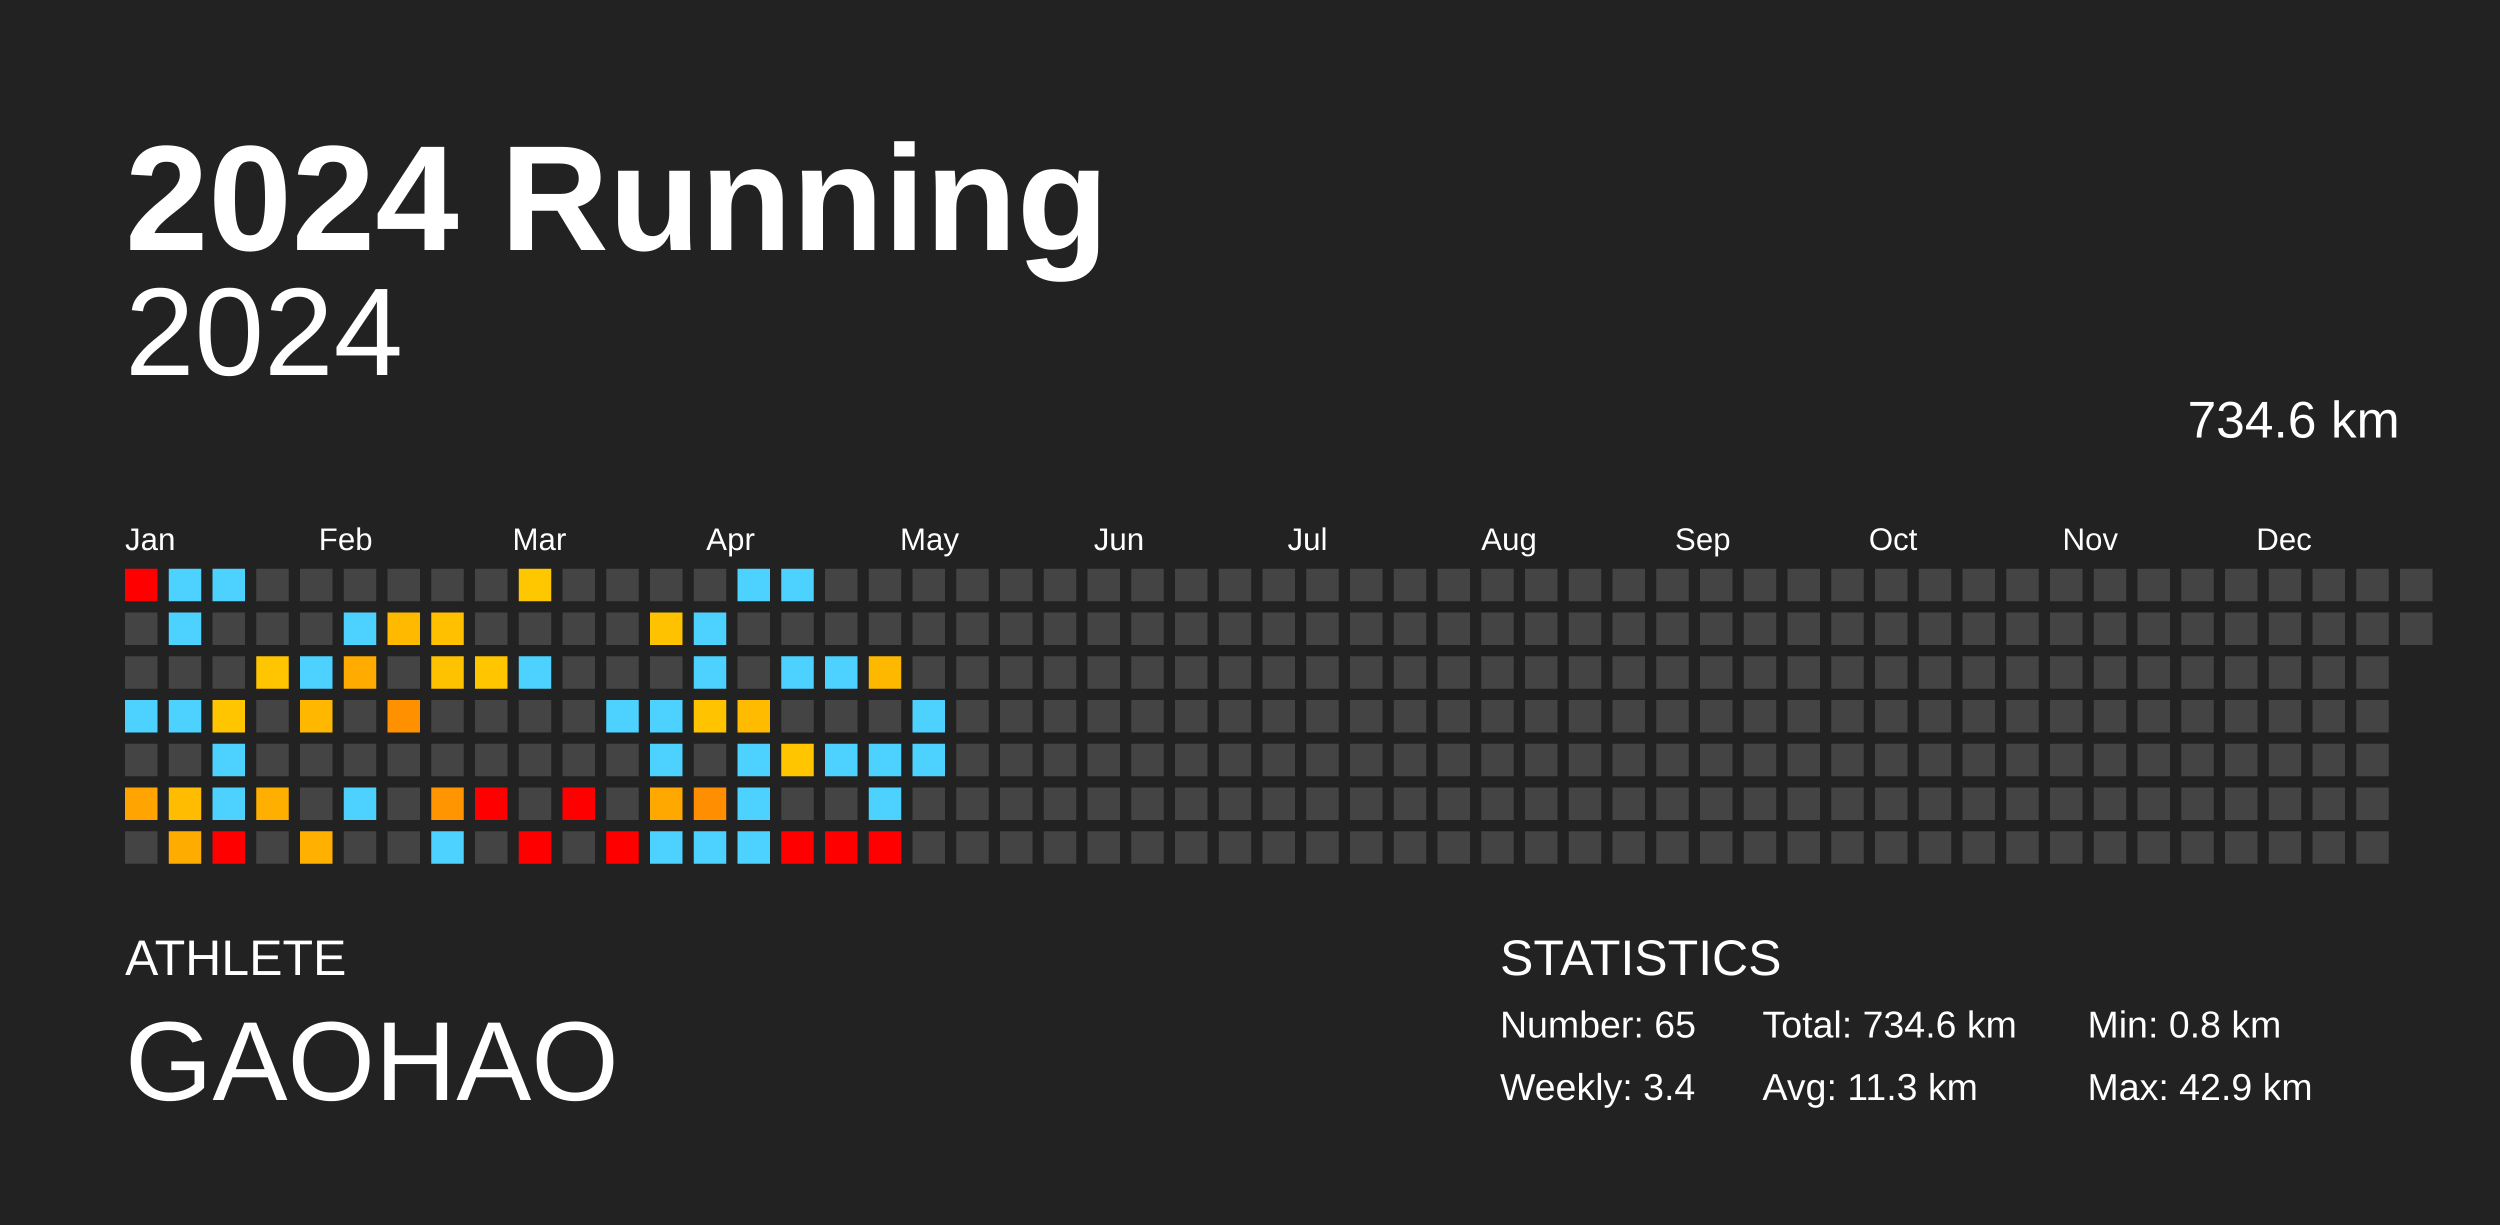
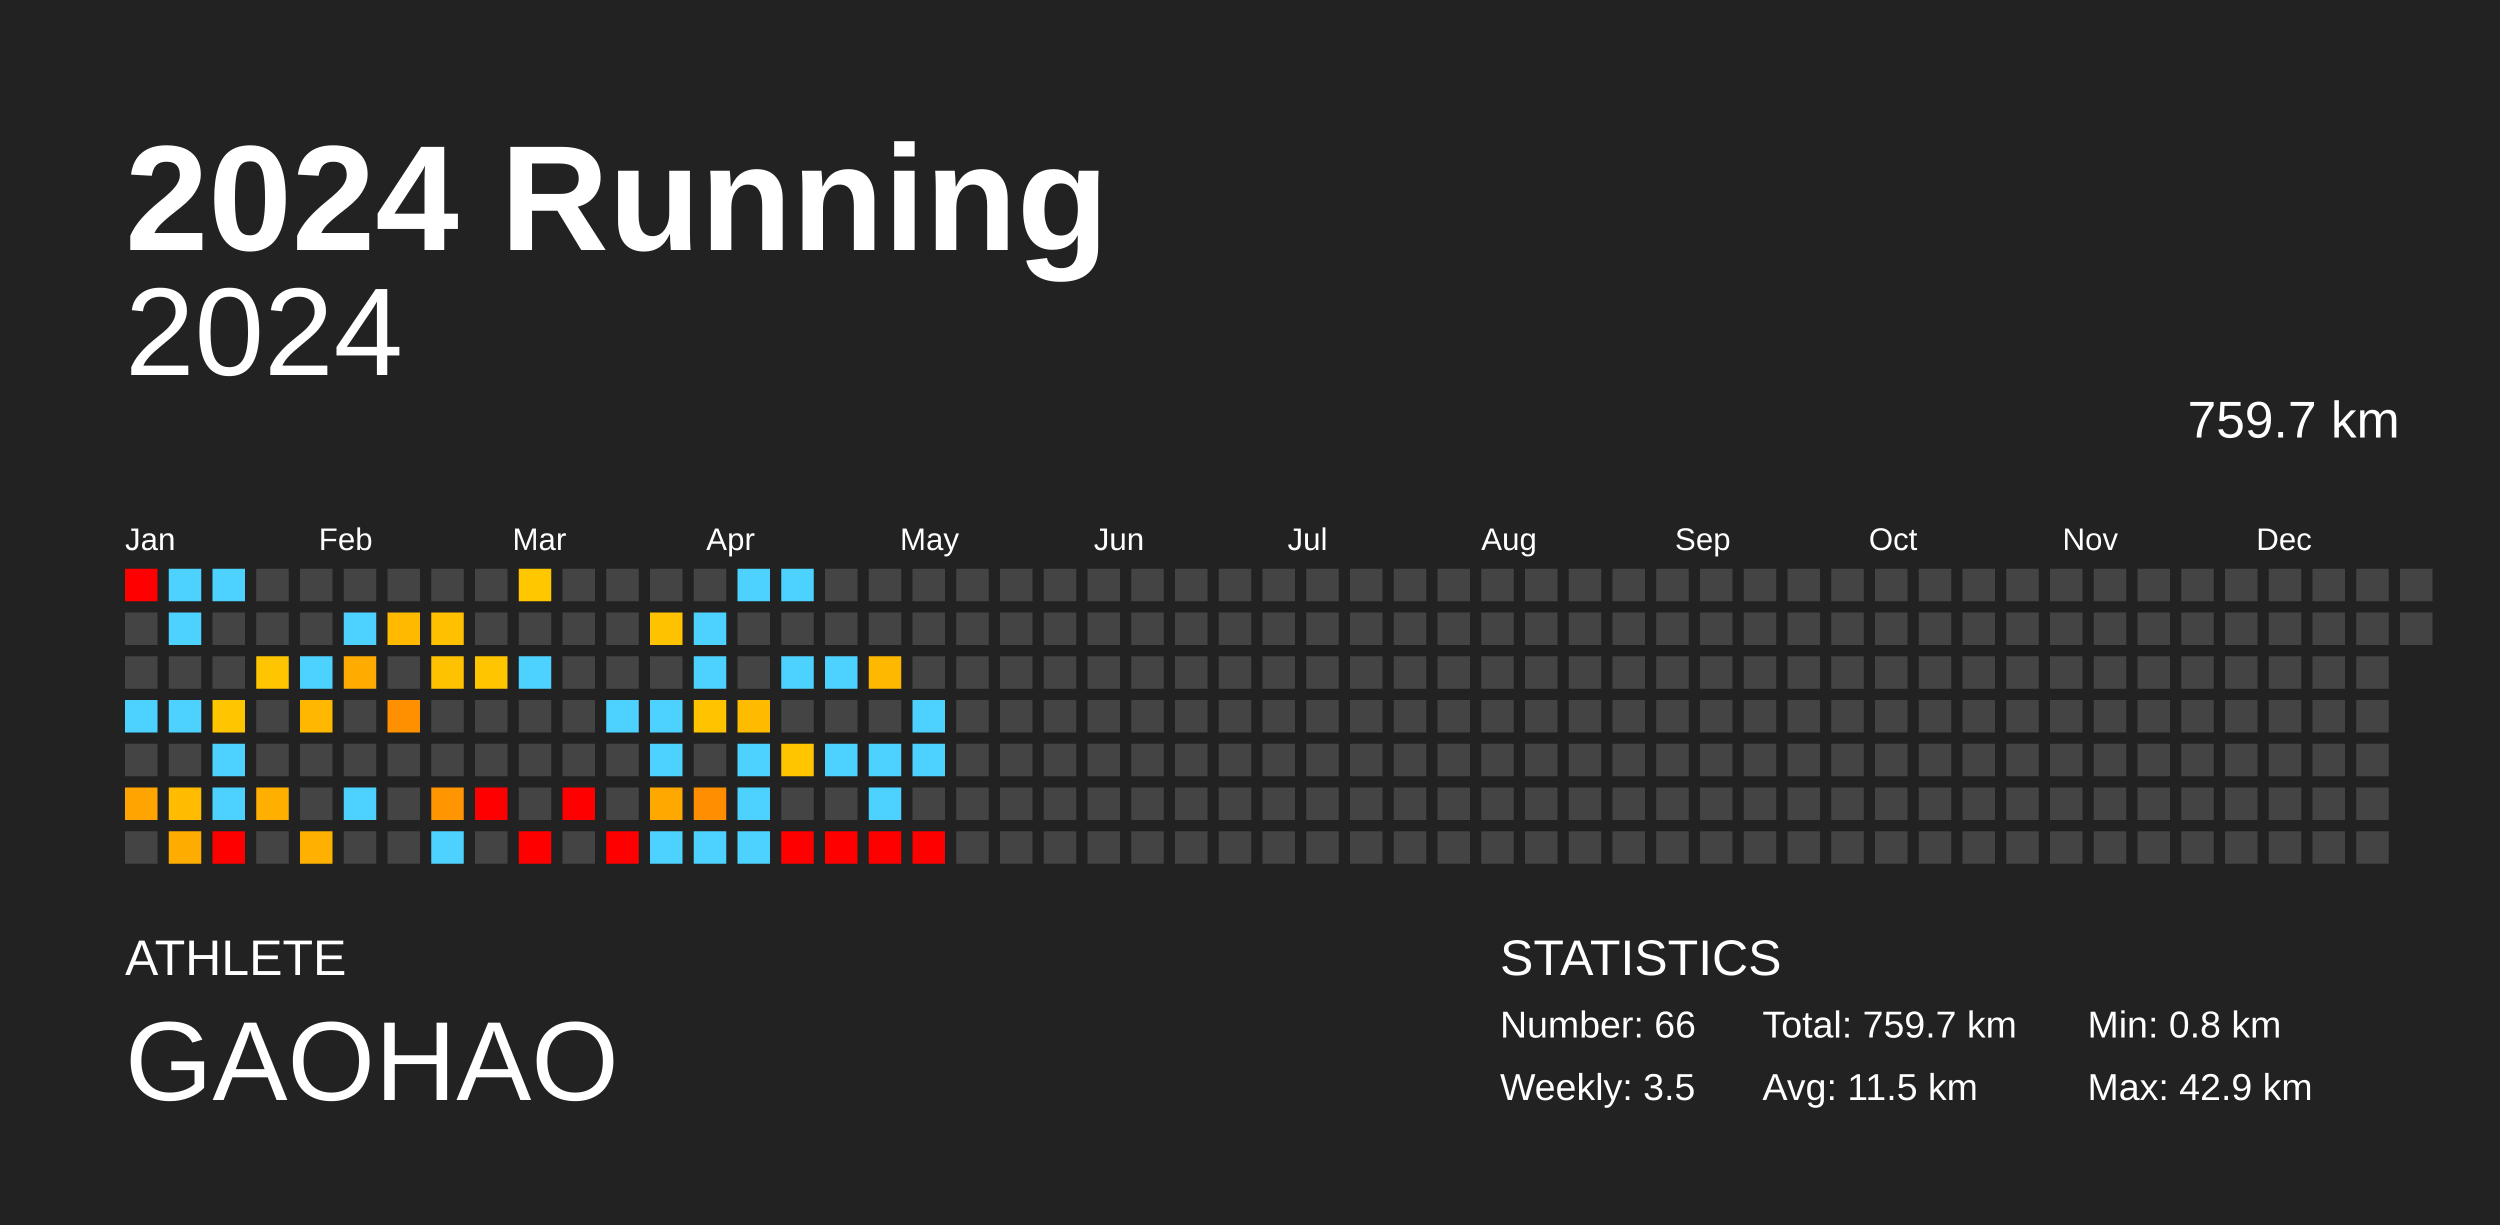
<svg xmlns="http://www.w3.org/2000/svg" baseProfile="full" height="98mm" version="1.1" viewBox="0,0,200,98" width="200mm">
  <defs />
  <rect fill="#222222" height="98" width="200" x="0" y="0" />
  <text fill="#FFFFFF" style="font-size:12px; font-family:Arial; font-weight:bold;" x="10" y="20">2024 Running</text>
  <text fill="#FFFFFF" style="font-size:4px; font-family:Arial" x="10" y="78">ATHLETE</text>
  <text fill="#FFFFFF" style="font-size:9px; font-family:Arial" x="10" y="88">GAOHAO</text>
  <text fill="#FFFFFF" style="font-size:4px; font-family:Arial" x="120" y="78">STATISTICS</text>
-   <text fill="#FFFFFF" style="font-size:3px; font-family:Arial" x="120" y="83">Number: 65</text>
-   <text fill="#FFFFFF" style="font-size:3px; font-family:Arial" x="120" y="88">Weekly: 3.4</text>
-   <text fill="#FFFFFF" style="font-size:3px; font-family:Arial" x="141" y="83">Total: 734.6 km</text>
-   <text fill="#FFFFFF" style="font-size:3px; font-family:Arial" x="141" y="88">Avg: 11.3 km</text>
+   <text fill="#FFFFFF" style="font-size:3px; font-family:Arial" x="120" y="83">Number: 66</text>
+   <text fill="#FFFFFF" style="font-size:3px; font-family:Arial" x="120" y="88">Weekly: 3.5</text>
+   <text fill="#FFFFFF" style="font-size:3px; font-family:Arial" x="141" y="83">Total: 759.7 km</text>
+   <text fill="#FFFFFF" style="font-size:3px; font-family:Arial" x="141" y="88">Avg: 11.5 km</text>
  <text fill="#FFFFFF" style="font-size:3px; font-family:Arial" x="167" y="83">Min: 0.8 km</text>
  <text fill="#FFFFFF" style="font-size:3px; font-family:Arial" x="167" y="88">Max: 42.9 km</text>
  <text alignment-baseline="hanging" fill="#FFFFFF" style="font-size:10.0px; font-family:Arial;" x="10" y="30">2024</text>
-   <text alignment-baseline="hanging" fill="#FFFFFF" style="font-size:4.125px; font-family:Arial;" x="175" y="35">734.6 km</text>
+   <text alignment-baseline="hanging" fill="#FFFFFF" style="font-size:4.125px; font-family:Arial;" x="175" y="35">759.7 km</text>
  <text fill="#FFFFFF" style="font-size:2.5px; font-family:Arial" x="10.0" y="44">Jan</text>
  <text fill="#FFFFFF" style="font-size:2.5px; font-family:Arial" x="25.5" y="44">Feb</text>
  <text fill="#FFFFFF" style="font-size:2.5px; font-family:Arial" x="41.0" y="44">Mar</text>
  <text fill="#FFFFFF" style="font-size:2.5px; font-family:Arial" x="56.5" y="44">Apr</text>
  <text fill="#FFFFFF" style="font-size:2.5px; font-family:Arial" x="72.0" y="44">May</text>
  <text fill="#FFFFFF" style="font-size:2.5px; font-family:Arial" x="87.5" y="44">Jun</text>
  <text fill="#FFFFFF" style="font-size:2.5px; font-family:Arial" x="103.0" y="44">Jul</text>
  <text fill="#FFFFFF" style="font-size:2.5px; font-family:Arial" x="118.5" y="44">Aug</text>
  <text fill="#FFFFFF" style="font-size:2.5px; font-family:Arial" x="134.0" y="44">Sep</text>
  <text fill="#FFFFFF" style="font-size:2.5px; font-family:Arial" x="149.5" y="44">Oct</text>
  <text fill="#FFFFFF" style="font-size:2.5px; font-family:Arial" x="165.0" y="44">Nov</text>
  <text fill="#FFFFFF" style="font-size:2.5px; font-family:Arial" x="180.5" y="44">Dec</text>
  <rect fill="red" height="2.6" width="2.6" x="10.0" y="45.5" />
  <rect fill="#444444" height="2.6" width="2.6" x="10.0" y="49.0" />
  <rect fill="#444444" height="2.6" width="2.6" x="10.0" y="52.5" />
  <rect fill="#4dd2ff" height="2.6" width="2.6" x="10.0" y="56.0" />
  <rect fill="#444444" height="2.6" width="2.6" x="10.0" y="59.5" />
  <rect fill="#ffa400" height="2.6" width="2.6" x="10.0" y="63.0" />
  <rect fill="#444444" height="2.6" width="2.6" x="10.0" y="66.5" />
  <rect fill="#4dd2ff" height="2.6" width="2.6" x="13.5" y="45.5" />
  <rect fill="#4dd2ff" height="2.6" width="2.6" x="13.5" y="49.0" />
  <rect fill="#444444" height="2.6" width="2.6" x="13.5" y="52.5" />
  <rect fill="#4dd2ff" height="2.6" width="2.6" x="13.5" y="56.0" />
  <rect fill="#444444" height="2.6" width="2.6" x="13.5" y="59.5" />
  <rect fill="#ffbc00" height="2.6" width="2.6" x="13.5" y="63.0" />
  <rect fill="#ffac00" height="2.6" width="2.6" x="13.5" y="66.5" />
  <rect fill="#4dd2ff" height="2.6" width="2.6" x="17.0" y="45.5" />
  <rect fill="#444444" height="2.6" width="2.6" x="17.0" y="49.0" />
  <rect fill="#444444" height="2.6" width="2.6" x="17.0" y="52.5" />
  <rect fill="#ffc600" height="2.6" width="2.6" x="17.0" y="56.0" />
  <rect fill="#4dd2ff" height="2.6" width="2.6" x="17.0" y="59.5" />
  <rect fill="#4dd2ff" height="2.6" width="2.6" x="17.0" y="63.0" />
  <rect fill="red" height="2.6" width="2.6" x="17.0" y="66.5" />
  <rect fill="#444444" height="2.6" width="2.6" x="20.5" y="45.5" />
  <rect fill="#444444" height="2.6" width="2.6" x="20.5" y="49.0" />
  <rect fill="#ffc500" height="2.6" width="2.6" x="20.5" y="52.5" />
  <rect fill="#444444" height="2.6" width="2.6" x="20.5" y="56.0" />
  <rect fill="#444444" height="2.6" width="2.6" x="20.5" y="59.5" />
  <rect fill="#ffaf00" height="2.6" width="2.6" x="20.5" y="63.0" />
  <rect fill="#444444" height="2.6" width="2.6" x="20.5" y="66.5" />
  <rect fill="#444444" height="2.6" width="2.6" x="24.0" y="45.5" />
  <rect fill="#444444" height="2.6" width="2.6" x="24.0" y="49.0" />
  <rect fill="#4dd2ff" height="2.6" width="2.6" x="24.0" y="52.5" />
  <rect fill="#ffb700" height="2.6" width="2.6" x="24.0" y="56.0" />
  <rect fill="#444444" height="2.6" width="2.6" x="24.0" y="59.5" />
  <rect fill="#444444" height="2.6" width="2.6" x="24.0" y="63.0" />
  <rect fill="#ffb000" height="2.6" width="2.6" x="24.0" y="66.5" />
  <rect fill="#444444" height="2.6" width="2.6" x="27.5" y="45.5" />
  <rect fill="#4dd2ff" height="2.6" width="2.6" x="27.5" y="49.0" />
  <rect fill="#ffab00" height="2.6" width="2.6" x="27.5" y="52.5" />
  <rect fill="#444444" height="2.6" width="2.6" x="27.5" y="56.0" />
  <rect fill="#444444" height="2.6" width="2.6" x="27.5" y="59.5" />
  <rect fill="#4dd2ff" height="2.6" width="2.6" x="27.5" y="63.0" />
  <rect fill="#444444" height="2.6" width="2.6" x="27.5" y="66.5" />
  <rect fill="#444444" height="2.6" width="2.6" x="31.0" y="45.5" />
  <rect fill="#ffba00" height="2.6" width="2.6" x="31.0" y="49.0" />
  <rect fill="#444444" height="2.6" width="2.6" x="31.0" y="52.5" />
  <rect fill="#ff9100" height="2.6" width="2.6" x="31.0" y="56.0" />
  <rect fill="#444444" height="2.6" width="2.6" x="31.0" y="59.5" />
  <rect fill="#444444" height="2.6" width="2.6" x="31.0" y="63.0" />
  <rect fill="#444444" height="2.6" width="2.6" x="31.0" y="66.5" />
  <rect fill="#444444" height="2.6" width="2.6" x="34.5" y="45.5" />
  <rect fill="#ffc000" height="2.6" width="2.6" x="34.5" y="49.0" />
  <rect fill="#ffc200" height="2.6" width="2.6" x="34.5" y="52.5" />
  <rect fill="#444444" height="2.6" width="2.6" x="34.5" y="56.0" />
  <rect fill="#444444" height="2.6" width="2.6" x="34.5" y="59.5" />
  <rect fill="#ff9500" height="2.6" width="2.6" x="34.5" y="63.0" />
  <rect fill="#4dd2ff" height="2.6" width="2.6" x="34.5" y="66.5" />
  <rect fill="#444444" height="2.6" width="2.6" x="38.0" y="45.5" />
  <rect fill="#444444" height="2.6" width="2.6" x="38.0" y="49.0" />
  <rect fill="#ffc600" height="2.6" width="2.6" x="38.0" y="52.5" />
  <rect fill="#444444" height="2.6" width="2.6" x="38.0" y="56.0" />
  <rect fill="#444444" height="2.6" width="2.6" x="38.0" y="59.5" />
  <rect fill="red" height="2.6" width="2.6" x="38.0" y="63.0" />
  <rect fill="#444444" height="2.6" width="2.6" x="38.0" y="66.5" />
  <rect fill="#ffc700" height="2.6" width="2.6" x="41.5" y="45.5" />
  <rect fill="#444444" height="2.6" width="2.6" x="41.5" y="49.0" />
  <rect fill="#4dd2ff" height="2.6" width="2.6" x="41.5" y="52.5" />
  <rect fill="#444444" height="2.6" width="2.6" x="41.5" y="56.0" />
  <rect fill="#444444" height="2.6" width="2.6" x="41.5" y="59.5" />
  <rect fill="#444444" height="2.6" width="2.6" x="41.5" y="63.0" />
  <rect fill="red" height="2.6" width="2.6" x="41.5" y="66.5" />
  <rect fill="#444444" height="2.6" width="2.6" x="45.0" y="45.5" />
  <rect fill="#444444" height="2.6" width="2.6" x="45.0" y="49.0" />
  <rect fill="#444444" height="2.6" width="2.6" x="45.0" y="52.5" />
  <rect fill="#444444" height="2.6" width="2.6" x="45.0" y="56.0" />
  <rect fill="#444444" height="2.6" width="2.6" x="45.0" y="59.5" />
  <rect fill="red" height="2.6" width="2.6" x="45.0" y="63.0" />
  <rect fill="#444444" height="2.6" width="2.6" x="45.0" y="66.5" />
  <rect fill="#444444" height="2.6" width="2.6" x="48.5" y="45.5" />
  <rect fill="#444444" height="2.6" width="2.6" x="48.5" y="49.0" />
  <rect fill="#444444" height="2.6" width="2.6" x="48.5" y="52.5" />
  <rect fill="#4dd2ff" height="2.6" width="2.6" x="48.5" y="56.0" />
  <rect fill="#444444" height="2.6" width="2.6" x="48.5" y="59.5" />
  <rect fill="#444444" height="2.6" width="2.6" x="48.5" y="63.0" />
  <rect fill="red" height="2.6" width="2.6" x="48.5" y="66.5" />
  <rect fill="#444444" height="2.6" width="2.6" x="52.0" y="45.5" />
  <rect fill="#ffc200" height="2.6" width="2.6" x="52.0" y="49.0" />
  <rect fill="#444444" height="2.6" width="2.6" x="52.0" y="52.5" />
  <rect fill="#4dd2ff" height="2.6" width="2.6" x="52.0" y="56.0" />
  <rect fill="#4dd2ff" height="2.6" width="2.6" x="52.0" y="59.5" />
  <rect fill="#ffa800" height="2.6" width="2.6" x="52.0" y="63.0" />
  <rect fill="#4dd2ff" height="2.6" width="2.6" x="52.0" y="66.5" />
  <rect fill="#444444" height="2.6" width="2.6" x="55.5" y="45.5" />
  <rect fill="#4dd2ff" height="2.6" width="2.6" x="55.5" y="49.0" />
  <rect fill="#4dd2ff" height="2.6" width="2.6" x="55.5" y="52.5" />
  <rect fill="#ffc300" height="2.6" width="2.6" x="55.5" y="56.0" />
  <rect fill="#444444" height="2.6" width="2.6" x="55.5" y="59.5" />
  <rect fill="#ff8e00" height="2.6" width="2.6" x="55.5" y="63.0" />
  <rect fill="#4dd2ff" height="2.6" width="2.6" x="55.5" y="66.5" />
  <rect fill="#4dd2ff" height="2.6" width="2.6" x="59.0" y="45.5" />
  <rect fill="#444444" height="2.6" width="2.6" x="59.0" y="49.0" />
  <rect fill="#444444" height="2.6" width="2.6" x="59.0" y="52.5" />
  <rect fill="#ffbb00" height="2.6" width="2.6" x="59.0" y="56.0" />
  <rect fill="#4dd2ff" height="2.6" width="2.6" x="59.0" y="59.5" />
  <rect fill="#4dd2ff" height="2.6" width="2.6" x="59.0" y="63.0" />
  <rect fill="#4dd2ff" height="2.6" width="2.6" x="59.0" y="66.5" />
  <rect fill="#4dd2ff" height="2.6" width="2.6" x="62.5" y="45.5" />
  <rect fill="#444444" height="2.6" width="2.6" x="62.5" y="49.0" />
  <rect fill="#4dd2ff" height="2.6" width="2.6" x="62.5" y="52.5" />
  <rect fill="#444444" height="2.6" width="2.6" x="62.5" y="56.0" />
  <rect fill="#ffc600" height="2.6" width="2.6" x="62.5" y="59.5" />
  <rect fill="#444444" height="2.6" width="2.6" x="62.5" y="63.0" />
  <rect fill="red" height="2.6" width="2.6" x="62.5" y="66.5" />
  <rect fill="#444444" height="2.6" width="2.6" x="66.0" y="45.5" />
  <rect fill="#444444" height="2.6" width="2.6" x="66.0" y="49.0" />
  <rect fill="#4dd2ff" height="2.6" width="2.6" x="66.0" y="52.5" />
  <rect fill="#444444" height="2.6" width="2.6" x="66.0" y="56.0" />
  <rect fill="#4dd2ff" height="2.6" width="2.6" x="66.0" y="59.5" />
  <rect fill="#444444" height="2.6" width="2.6" x="66.0" y="63.0" />
  <rect fill="red" height="2.6" width="2.6" x="66.0" y="66.5" />
  <rect fill="#444444" height="2.6" width="2.6" x="69.5" y="45.5" />
  <rect fill="#444444" height="2.6" width="2.6" x="69.5" y="49.0" />
  <rect fill="#ffb800" height="2.6" width="2.6" x="69.5" y="52.5" />
  <rect fill="#444444" height="2.6" width="2.6" x="69.5" y="56.0" />
  <rect fill="#4dd2ff" height="2.6" width="2.6" x="69.5" y="59.5" />
  <rect fill="#4dd2ff" height="2.6" width="2.6" x="69.5" y="63.0" />
  <rect fill="red" height="2.6" width="2.6" x="69.5" y="66.5" />
  <rect fill="#444444" height="2.6" width="2.6" x="73.0" y="45.5" />
  <rect fill="#444444" height="2.6" width="2.6" x="73.0" y="49.0" />
  <rect fill="#444444" height="2.6" width="2.6" x="73.0" y="52.5" />
  <rect fill="#4dd2ff" height="2.6" width="2.6" x="73.0" y="56.0" />
  <rect fill="#4dd2ff" height="2.6" width="2.6" x="73.0" y="59.5" />
  <rect fill="#444444" height="2.6" width="2.6" x="73.0" y="63.0" />
-   <rect fill="#444444" height="2.6" width="2.6" x="73.0" y="66.5" />
+   <rect fill="red" height="2.6" width="2.6" x="73.0" y="66.5" />
  <rect fill="#444444" height="2.6" width="2.6" x="76.5" y="45.5" />
  <rect fill="#444444" height="2.6" width="2.6" x="76.5" y="49.0" />
  <rect fill="#444444" height="2.6" width="2.6" x="76.5" y="52.5" />
  <rect fill="#444444" height="2.6" width="2.6" x="76.5" y="56.0" />
  <rect fill="#444444" height="2.6" width="2.6" x="76.5" y="59.5" />
  <rect fill="#444444" height="2.6" width="2.6" x="76.5" y="63.0" />
  <rect fill="#444444" height="2.6" width="2.6" x="76.5" y="66.5" />
  <rect fill="#444444" height="2.6" width="2.6" x="80.0" y="45.5" />
  <rect fill="#444444" height="2.6" width="2.6" x="80.0" y="49.0" />
  <rect fill="#444444" height="2.6" width="2.6" x="80.0" y="52.5" />
  <rect fill="#444444" height="2.6" width="2.6" x="80.0" y="56.0" />
  <rect fill="#444444" height="2.6" width="2.6" x="80.0" y="59.5" />
  <rect fill="#444444" height="2.6" width="2.6" x="80.0" y="63.0" />
  <rect fill="#444444" height="2.6" width="2.6" x="80.0" y="66.5" />
  <rect fill="#444444" height="2.6" width="2.6" x="83.5" y="45.5" />
  <rect fill="#444444" height="2.6" width="2.6" x="83.5" y="49.0" />
  <rect fill="#444444" height="2.6" width="2.6" x="83.5" y="52.5" />
  <rect fill="#444444" height="2.6" width="2.6" x="83.5" y="56.0" />
  <rect fill="#444444" height="2.6" width="2.6" x="83.5" y="59.5" />
  <rect fill="#444444" height="2.6" width="2.6" x="83.5" y="63.0" />
  <rect fill="#444444" height="2.6" width="2.6" x="83.5" y="66.5" />
  <rect fill="#444444" height="2.6" width="2.6" x="87.0" y="45.5" />
  <rect fill="#444444" height="2.6" width="2.6" x="87.0" y="49.0" />
  <rect fill="#444444" height="2.6" width="2.6" x="87.0" y="52.5" />
  <rect fill="#444444" height="2.6" width="2.6" x="87.0" y="56.0" />
  <rect fill="#444444" height="2.6" width="2.6" x="87.0" y="59.5" />
  <rect fill="#444444" height="2.6" width="2.6" x="87.0" y="63.0" />
  <rect fill="#444444" height="2.6" width="2.6" x="87.0" y="66.5" />
  <rect fill="#444444" height="2.6" width="2.6" x="90.5" y="45.5" />
  <rect fill="#444444" height="2.6" width="2.6" x="90.5" y="49.0" />
  <rect fill="#444444" height="2.6" width="2.6" x="90.5" y="52.5" />
  <rect fill="#444444" height="2.6" width="2.6" x="90.5" y="56.0" />
  <rect fill="#444444" height="2.6" width="2.6" x="90.5" y="59.5" />
  <rect fill="#444444" height="2.6" width="2.6" x="90.5" y="63.0" />
  <rect fill="#444444" height="2.6" width="2.6" x="90.5" y="66.5" />
  <rect fill="#444444" height="2.6" width="2.6" x="94.0" y="45.5" />
  <rect fill="#444444" height="2.6" width="2.6" x="94.0" y="49.0" />
  <rect fill="#444444" height="2.6" width="2.6" x="94.0" y="52.5" />
  <rect fill="#444444" height="2.6" width="2.6" x="94.0" y="56.0" />
  <rect fill="#444444" height="2.6" width="2.6" x="94.0" y="59.5" />
  <rect fill="#444444" height="2.6" width="2.6" x="94.0" y="63.0" />
  <rect fill="#444444" height="2.6" width="2.6" x="94.0" y="66.5" />
  <rect fill="#444444" height="2.6" width="2.6" x="97.5" y="45.5" />
  <rect fill="#444444" height="2.6" width="2.6" x="97.5" y="49.0" />
  <rect fill="#444444" height="2.6" width="2.6" x="97.5" y="52.5" />
  <rect fill="#444444" height="2.6" width="2.6" x="97.5" y="56.0" />
  <rect fill="#444444" height="2.6" width="2.6" x="97.5" y="59.5" />
  <rect fill="#444444" height="2.6" width="2.6" x="97.5" y="63.0" />
  <rect fill="#444444" height="2.6" width="2.6" x="97.5" y="66.5" />
  <rect fill="#444444" height="2.6" width="2.6" x="101.0" y="45.5" />
  <rect fill="#444444" height="2.6" width="2.6" x="101.0" y="49.0" />
  <rect fill="#444444" height="2.6" width="2.6" x="101.0" y="52.5" />
  <rect fill="#444444" height="2.6" width="2.6" x="101.0" y="56.0" />
  <rect fill="#444444" height="2.6" width="2.6" x="101.0" y="59.5" />
  <rect fill="#444444" height="2.6" width="2.6" x="101.0" y="63.0" />
  <rect fill="#444444" height="2.6" width="2.6" x="101.0" y="66.5" />
  <rect fill="#444444" height="2.6" width="2.6" x="104.5" y="45.5" />
  <rect fill="#444444" height="2.6" width="2.6" x="104.5" y="49.0" />
  <rect fill="#444444" height="2.6" width="2.6" x="104.5" y="52.5" />
  <rect fill="#444444" height="2.6" width="2.6" x="104.5" y="56.0" />
  <rect fill="#444444" height="2.6" width="2.6" x="104.5" y="59.5" />
  <rect fill="#444444" height="2.6" width="2.6" x="104.5" y="63.0" />
  <rect fill="#444444" height="2.6" width="2.6" x="104.5" y="66.5" />
  <rect fill="#444444" height="2.6" width="2.6" x="108.0" y="45.5" />
  <rect fill="#444444" height="2.6" width="2.6" x="108.0" y="49.0" />
  <rect fill="#444444" height="2.6" width="2.6" x="108.0" y="52.5" />
  <rect fill="#444444" height="2.6" width="2.6" x="108.0" y="56.0" />
  <rect fill="#444444" height="2.6" width="2.6" x="108.0" y="59.5" />
  <rect fill="#444444" height="2.6" width="2.6" x="108.0" y="63.0" />
  <rect fill="#444444" height="2.6" width="2.6" x="108.0" y="66.5" />
  <rect fill="#444444" height="2.6" width="2.6" x="111.5" y="45.5" />
  <rect fill="#444444" height="2.6" width="2.6" x="111.5" y="49.0" />
  <rect fill="#444444" height="2.6" width="2.6" x="111.5" y="52.5" />
  <rect fill="#444444" height="2.6" width="2.6" x="111.5" y="56.0" />
  <rect fill="#444444" height="2.6" width="2.6" x="111.5" y="59.5" />
  <rect fill="#444444" height="2.6" width="2.6" x="111.5" y="63.0" />
  <rect fill="#444444" height="2.6" width="2.6" x="111.5" y="66.5" />
  <rect fill="#444444" height="2.6" width="2.6" x="115.0" y="45.5" />
  <rect fill="#444444" height="2.6" width="2.6" x="115.0" y="49.0" />
  <rect fill="#444444" height="2.6" width="2.6" x="115.0" y="52.5" />
  <rect fill="#444444" height="2.6" width="2.6" x="115.0" y="56.0" />
  <rect fill="#444444" height="2.6" width="2.6" x="115.0" y="59.5" />
  <rect fill="#444444" height="2.6" width="2.6" x="115.0" y="63.0" />
  <rect fill="#444444" height="2.6" width="2.6" x="115.0" y="66.5" />
  <rect fill="#444444" height="2.6" width="2.6" x="118.5" y="45.5" />
  <rect fill="#444444" height="2.6" width="2.6" x="118.5" y="49.0" />
  <rect fill="#444444" height="2.6" width="2.6" x="118.5" y="52.5" />
  <rect fill="#444444" height="2.6" width="2.6" x="118.5" y="56.0" />
  <rect fill="#444444" height="2.6" width="2.6" x="118.5" y="59.5" />
  <rect fill="#444444" height="2.6" width="2.6" x="118.5" y="63.0" />
  <rect fill="#444444" height="2.6" width="2.6" x="118.5" y="66.5" />
  <rect fill="#444444" height="2.6" width="2.6" x="122.0" y="45.5" />
  <rect fill="#444444" height="2.6" width="2.6" x="122.0" y="49.0" />
  <rect fill="#444444" height="2.6" width="2.6" x="122.0" y="52.5" />
  <rect fill="#444444" height="2.6" width="2.6" x="122.0" y="56.0" />
  <rect fill="#444444" height="2.6" width="2.6" x="122.0" y="59.5" />
  <rect fill="#444444" height="2.6" width="2.6" x="122.0" y="63.0" />
  <rect fill="#444444" height="2.6" width="2.6" x="122.0" y="66.5" />
  <rect fill="#444444" height="2.6" width="2.6" x="125.5" y="45.5" />
  <rect fill="#444444" height="2.6" width="2.6" x="125.5" y="49.0" />
  <rect fill="#444444" height="2.6" width="2.6" x="125.5" y="52.5" />
  <rect fill="#444444" height="2.6" width="2.6" x="125.5" y="56.0" />
  <rect fill="#444444" height="2.6" width="2.6" x="125.5" y="59.5" />
  <rect fill="#444444" height="2.6" width="2.6" x="125.5" y="63.0" />
  <rect fill="#444444" height="2.6" width="2.6" x="125.5" y="66.5" />
  <rect fill="#444444" height="2.6" width="2.6" x="129.0" y="45.5" />
  <rect fill="#444444" height="2.6" width="2.6" x="129.0" y="49.0" />
  <rect fill="#444444" height="2.6" width="2.6" x="129.0" y="52.5" />
  <rect fill="#444444" height="2.6" width="2.6" x="129.0" y="56.0" />
  <rect fill="#444444" height="2.6" width="2.6" x="129.0" y="59.5" />
  <rect fill="#444444" height="2.6" width="2.6" x="129.0" y="63.0" />
  <rect fill="#444444" height="2.6" width="2.6" x="129.0" y="66.5" />
  <rect fill="#444444" height="2.6" width="2.6" x="132.5" y="45.5" />
  <rect fill="#444444" height="2.6" width="2.6" x="132.5" y="49.0" />
  <rect fill="#444444" height="2.6" width="2.6" x="132.5" y="52.5" />
  <rect fill="#444444" height="2.6" width="2.6" x="132.5" y="56.0" />
  <rect fill="#444444" height="2.6" width="2.6" x="132.5" y="59.5" />
  <rect fill="#444444" height="2.6" width="2.6" x="132.5" y="63.0" />
  <rect fill="#444444" height="2.6" width="2.6" x="132.5" y="66.5" />
  <rect fill="#444444" height="2.6" width="2.6" x="136.0" y="45.5" />
  <rect fill="#444444" height="2.6" width="2.6" x="136.0" y="49.0" />
  <rect fill="#444444" height="2.6" width="2.6" x="136.0" y="52.5" />
  <rect fill="#444444" height="2.6" width="2.6" x="136.0" y="56.0" />
  <rect fill="#444444" height="2.6" width="2.6" x="136.0" y="59.5" />
  <rect fill="#444444" height="2.6" width="2.6" x="136.0" y="63.0" />
  <rect fill="#444444" height="2.6" width="2.6" x="136.0" y="66.5" />
  <rect fill="#444444" height="2.6" width="2.6" x="139.5" y="45.5" />
  <rect fill="#444444" height="2.6" width="2.6" x="139.5" y="49.0" />
  <rect fill="#444444" height="2.6" width="2.6" x="139.5" y="52.5" />
  <rect fill="#444444" height="2.6" width="2.6" x="139.5" y="56.0" />
  <rect fill="#444444" height="2.6" width="2.6" x="139.5" y="59.5" />
  <rect fill="#444444" height="2.6" width="2.6" x="139.5" y="63.0" />
  <rect fill="#444444" height="2.6" width="2.6" x="139.5" y="66.5" />
  <rect fill="#444444" height="2.6" width="2.6" x="143.0" y="45.5" />
  <rect fill="#444444" height="2.6" width="2.6" x="143.0" y="49.0" />
  <rect fill="#444444" height="2.6" width="2.6" x="143.0" y="52.5" />
  <rect fill="#444444" height="2.6" width="2.6" x="143.0" y="56.0" />
  <rect fill="#444444" height="2.6" width="2.6" x="143.0" y="59.5" />
  <rect fill="#444444" height="2.6" width="2.6" x="143.0" y="63.0" />
  <rect fill="#444444" height="2.6" width="2.6" x="143.0" y="66.5" />
  <rect fill="#444444" height="2.6" width="2.6" x="146.5" y="45.5" />
  <rect fill="#444444" height="2.6" width="2.6" x="146.5" y="49.0" />
  <rect fill="#444444" height="2.6" width="2.6" x="146.5" y="52.5" />
  <rect fill="#444444" height="2.6" width="2.6" x="146.5" y="56.0" />
  <rect fill="#444444" height="2.6" width="2.6" x="146.5" y="59.5" />
  <rect fill="#444444" height="2.6" width="2.6" x="146.5" y="63.0" />
  <rect fill="#444444" height="2.6" width="2.6" x="146.5" y="66.5" />
  <rect fill="#444444" height="2.6" width="2.6" x="150.0" y="45.5" />
  <rect fill="#444444" height="2.6" width="2.6" x="150.0" y="49.0" />
  <rect fill="#444444" height="2.6" width="2.6" x="150.0" y="52.5" />
  <rect fill="#444444" height="2.6" width="2.6" x="150.0" y="56.0" />
  <rect fill="#444444" height="2.6" width="2.6" x="150.0" y="59.5" />
  <rect fill="#444444" height="2.6" width="2.6" x="150.0" y="63.0" />
  <rect fill="#444444" height="2.6" width="2.6" x="150.0" y="66.5" />
  <rect fill="#444444" height="2.6" width="2.6" x="153.5" y="45.5" />
  <rect fill="#444444" height="2.6" width="2.6" x="153.5" y="49.0" />
  <rect fill="#444444" height="2.6" width="2.6" x="153.5" y="52.5" />
  <rect fill="#444444" height="2.6" width="2.6" x="153.5" y="56.0" />
  <rect fill="#444444" height="2.6" width="2.6" x="153.5" y="59.5" />
  <rect fill="#444444" height="2.6" width="2.6" x="153.5" y="63.0" />
  <rect fill="#444444" height="2.6" width="2.6" x="153.5" y="66.5" />
  <rect fill="#444444" height="2.6" width="2.6" x="157.0" y="45.5" />
  <rect fill="#444444" height="2.6" width="2.6" x="157.0" y="49.0" />
  <rect fill="#444444" height="2.6" width="2.6" x="157.0" y="52.5" />
  <rect fill="#444444" height="2.6" width="2.6" x="157.0" y="56.0" />
  <rect fill="#444444" height="2.6" width="2.6" x="157.0" y="59.5" />
  <rect fill="#444444" height="2.6" width="2.6" x="157.0" y="63.0" />
  <rect fill="#444444" height="2.6" width="2.6" x="157.0" y="66.5" />
  <rect fill="#444444" height="2.6" width="2.6" x="160.5" y="45.5" />
  <rect fill="#444444" height="2.6" width="2.6" x="160.5" y="49.0" />
  <rect fill="#444444" height="2.6" width="2.6" x="160.5" y="52.5" />
  <rect fill="#444444" height="2.6" width="2.6" x="160.5" y="56.0" />
  <rect fill="#444444" height="2.6" width="2.6" x="160.5" y="59.5" />
  <rect fill="#444444" height="2.6" width="2.6" x="160.5" y="63.0" />
  <rect fill="#444444" height="2.6" width="2.6" x="160.5" y="66.5" />
  <rect fill="#444444" height="2.6" width="2.6" x="164.0" y="45.5" />
  <rect fill="#444444" height="2.6" width="2.6" x="164.0" y="49.0" />
  <rect fill="#444444" height="2.6" width="2.6" x="164.0" y="52.5" />
  <rect fill="#444444" height="2.6" width="2.6" x="164.0" y="56.0" />
  <rect fill="#444444" height="2.6" width="2.6" x="164.0" y="59.5" />
  <rect fill="#444444" height="2.6" width="2.6" x="164.0" y="63.0" />
  <rect fill="#444444" height="2.6" width="2.6" x="164.0" y="66.5" />
  <rect fill="#444444" height="2.6" width="2.6" x="167.5" y="45.5" />
  <rect fill="#444444" height="2.6" width="2.6" x="167.5" y="49.0" />
  <rect fill="#444444" height="2.6" width="2.6" x="167.5" y="52.5" />
  <rect fill="#444444" height="2.6" width="2.6" x="167.5" y="56.0" />
  <rect fill="#444444" height="2.6" width="2.6" x="167.5" y="59.5" />
  <rect fill="#444444" height="2.6" width="2.6" x="167.5" y="63.0" />
  <rect fill="#444444" height="2.6" width="2.6" x="167.5" y="66.5" />
  <rect fill="#444444" height="2.6" width="2.6" x="171.0" y="45.5" />
  <rect fill="#444444" height="2.6" width="2.6" x="171.0" y="49.0" />
  <rect fill="#444444" height="2.6" width="2.6" x="171.0" y="52.5" />
  <rect fill="#444444" height="2.6" width="2.6" x="171.0" y="56.0" />
  <rect fill="#444444" height="2.6" width="2.6" x="171.0" y="59.5" />
  <rect fill="#444444" height="2.6" width="2.6" x="171.0" y="63.0" />
  <rect fill="#444444" height="2.6" width="2.6" x="171.0" y="66.5" />
  <rect fill="#444444" height="2.6" width="2.6" x="174.5" y="45.5" />
  <rect fill="#444444" height="2.6" width="2.6" x="174.5" y="49.0" />
  <rect fill="#444444" height="2.6" width="2.6" x="174.5" y="52.5" />
  <rect fill="#444444" height="2.6" width="2.6" x="174.5" y="56.0" />
  <rect fill="#444444" height="2.6" width="2.6" x="174.5" y="59.5" />
  <rect fill="#444444" height="2.6" width="2.6" x="174.5" y="63.0" />
  <rect fill="#444444" height="2.6" width="2.6" x="174.5" y="66.5" />
  <rect fill="#444444" height="2.6" width="2.6" x="178.0" y="45.5" />
  <rect fill="#444444" height="2.6" width="2.6" x="178.0" y="49.0" />
  <rect fill="#444444" height="2.6" width="2.6" x="178.0" y="52.5" />
  <rect fill="#444444" height="2.6" width="2.6" x="178.0" y="56.0" />
  <rect fill="#444444" height="2.6" width="2.6" x="178.0" y="59.5" />
  <rect fill="#444444" height="2.6" width="2.6" x="178.0" y="63.0" />
  <rect fill="#444444" height="2.6" width="2.6" x="178.0" y="66.5" />
  <rect fill="#444444" height="2.6" width="2.6" x="181.5" y="45.5" />
  <rect fill="#444444" height="2.6" width="2.6" x="181.5" y="49.0" />
  <rect fill="#444444" height="2.6" width="2.6" x="181.5" y="52.5" />
  <rect fill="#444444" height="2.6" width="2.6" x="181.5" y="56.0" />
  <rect fill="#444444" height="2.6" width="2.6" x="181.5" y="59.5" />
  <rect fill="#444444" height="2.6" width="2.6" x="181.5" y="63.0" />
  <rect fill="#444444" height="2.6" width="2.6" x="181.5" y="66.5" />
  <rect fill="#444444" height="2.6" width="2.6" x="185.0" y="45.5" />
  <rect fill="#444444" height="2.6" width="2.6" x="185.0" y="49.0" />
  <rect fill="#444444" height="2.6" width="2.6" x="185.0" y="52.5" />
  <rect fill="#444444" height="2.6" width="2.6" x="185.0" y="56.0" />
  <rect fill="#444444" height="2.6" width="2.6" x="185.0" y="59.5" />
  <rect fill="#444444" height="2.6" width="2.6" x="185.0" y="63.0" />
  <rect fill="#444444" height="2.6" width="2.6" x="185.0" y="66.5" />
  <rect fill="#444444" height="2.6" width="2.6" x="188.5" y="45.5" />
  <rect fill="#444444" height="2.6" width="2.6" x="188.5" y="49.0" />
  <rect fill="#444444" height="2.6" width="2.6" x="188.5" y="52.5" />
  <rect fill="#444444" height="2.6" width="2.6" x="188.5" y="56.0" />
  <rect fill="#444444" height="2.6" width="2.6" x="188.5" y="59.5" />
  <rect fill="#444444" height="2.6" width="2.6" x="188.5" y="63.0" />
  <rect fill="#444444" height="2.6" width="2.6" x="188.5" y="66.5" />
  <rect fill="#444444" height="2.6" width="2.6" x="192.0" y="45.5" />
  <rect fill="#444444" height="2.6" width="2.6" x="192.0" y="49.0" />
</svg>
